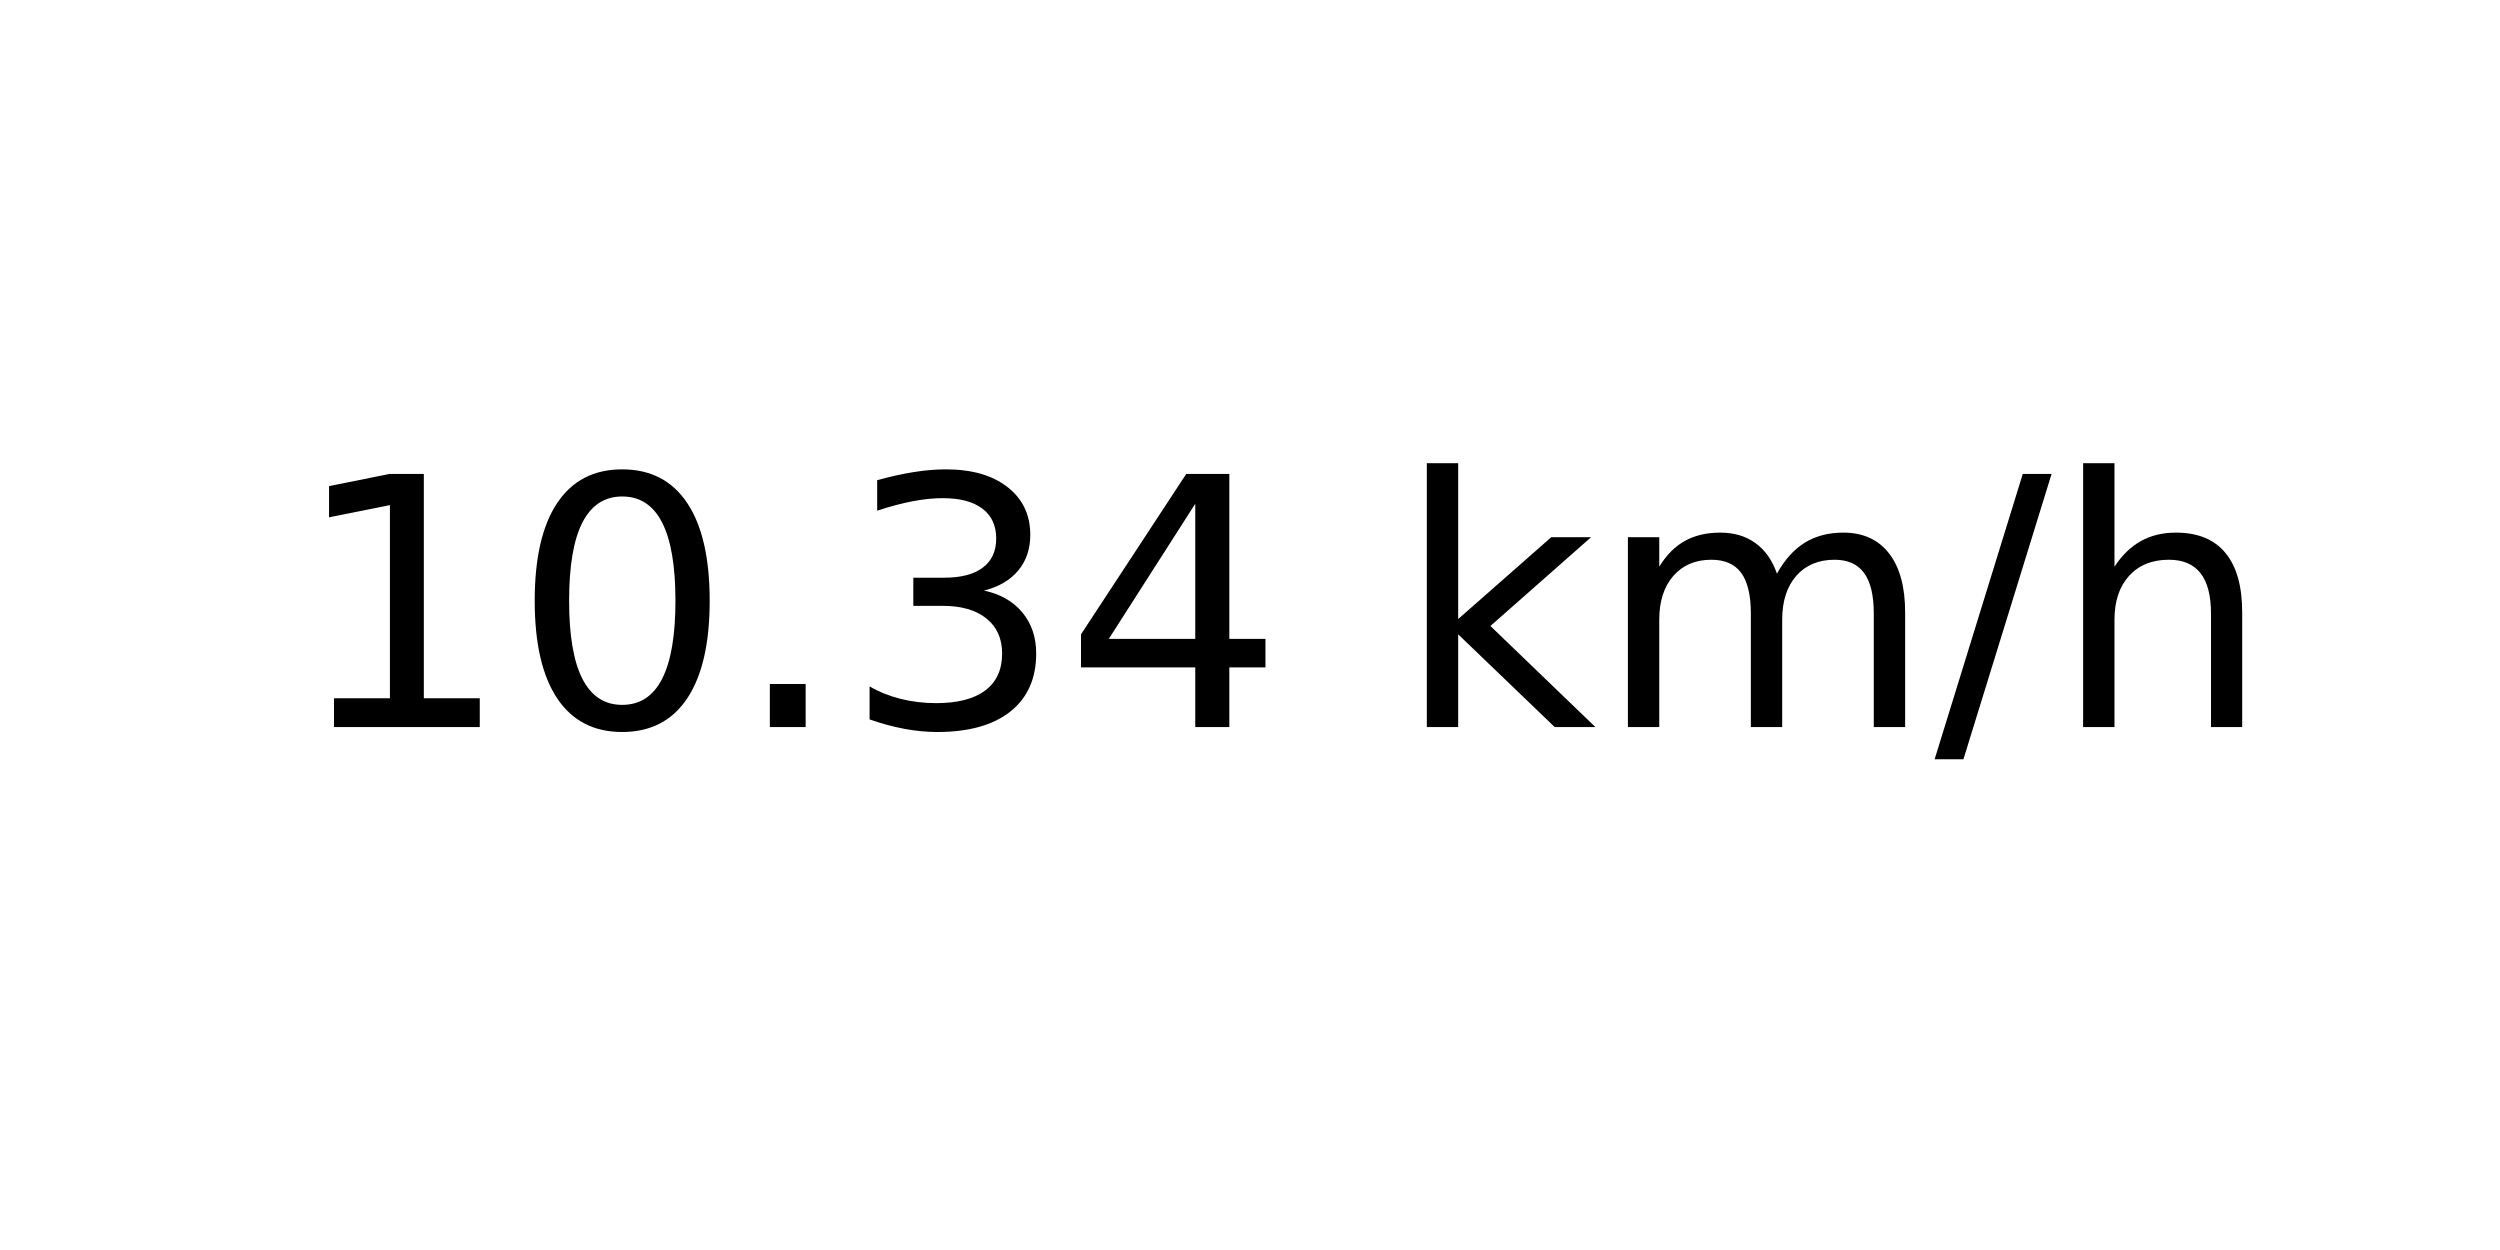
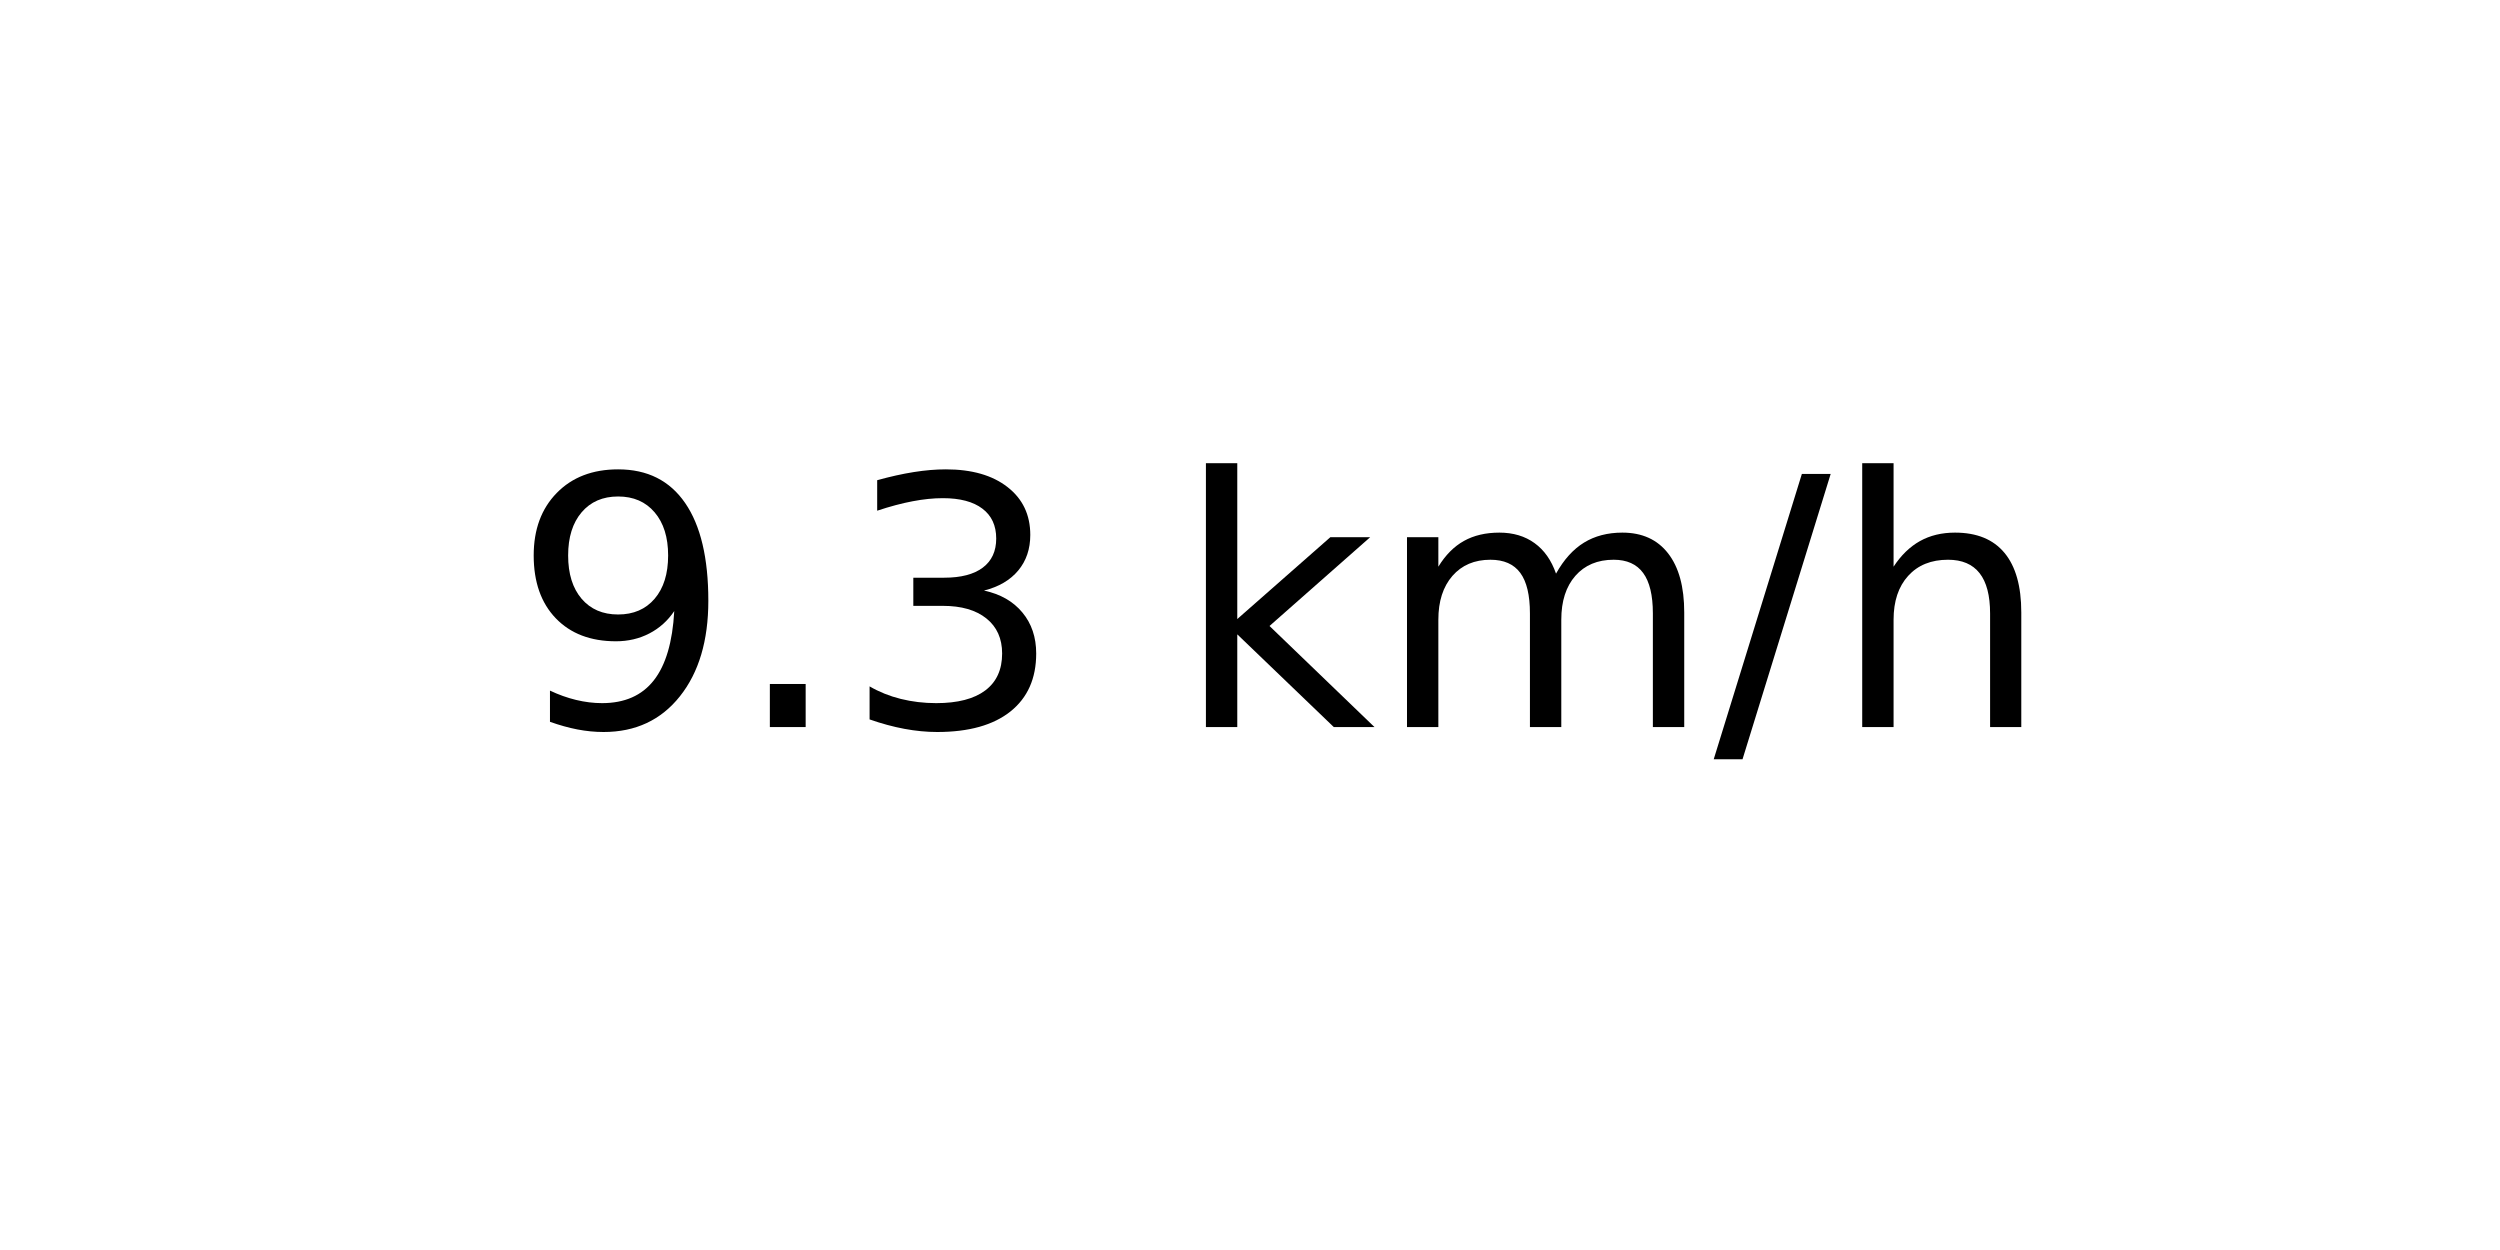
<svg xmlns="http://www.w3.org/2000/svg" xmlns:xlink="http://www.w3.org/1999/xlink" width="72pt" height="36pt" viewBox="0 0 72 36" version="1.1">
  <defs>
    <style type="text/css">*{stroke-linejoin: round; stroke-linecap: butt}</style>
  </defs>
  <g id="figure_1">
    <g id="axes_1">
      <g id="text_1">
-         <g transform="translate(8.378125 20.93937) scale(0.1 -0.1)">
+         <g transform="translate(14.74062 20.93937) scale(0.1 -0.1)">
          <defs>
-             <path id="DejaVuSans-31" d="M 794 531  L 1825 531  L 1825 4091  L 703 3866  L 703 4441  L 1819 4666  L 2450 4666  L 2450 531  L 3481 531  L 3481 0  L 794 0  L 794 531  z " transform="scale(0.015625)" />
-             <path id="DejaVuSans-30" d="M 2034 4250  Q 1547 4250 1301 3770  Q 1056 3291 1056 2328  Q 1056 1369 1301 889  Q 1547 409 2034 409  Q 2525 409 2770 889  Q 3016 1369 3016 2328  Q 3016 3291 2770 3770  Q 2525 4250 2034 4250  z M 2034 4750  Q 2819 4750 3233 4129  Q 3647 3509 3647 2328  Q 3647 1150 3233 529  Q 2819 -91 2034 -91  Q 1250 -91 836 529  Q 422 1150 422 2328  Q 422 3509 836 4129  Q 1250 4750 2034 4750  z " transform="scale(0.015625)" />
+             <path id="DejaVuSans-39" d="M 703 97  L 703 672  Q 941 559 1184 500  Q 1428 441 1663 441  Q 2288 441 2617 861  Q 2947 1281 2994 2138  Q 2813 1869 2534 1725  Q 2256 1581 1919 1581  Q 1219 1581 811 2004  Q 403 2428 403 3163  Q 403 3881 828 4315  Q 1253 4750 1959 4750  Q 2769 4750 3195 4129  Q 3622 3509 3622 2328  Q 3622 1225 3098 567  Q 2575 -91 1691 -91  Q 1453 -91 1209 -44  Q 966 3 703 97  z M 1959 2075  Q 2384 2075 2632 2365  Q 2881 2656 2881 3163  Q 2881 3666 2632 3958  Q 2384 4250 1959 4250  Q 1534 4250 1286 3958  Q 1038 3666 1038 3163  Q 1038 2656 1286 2365  Q 1534 2075 1959 2075  z " transform="scale(0.015625)" />
            <path id="DejaVuSans-2e" d="M 684 794  L 1344 794  L 1344 0  L 684 0  L 684 794  z " transform="scale(0.015625)" />
            <path id="DejaVuSans-33" d="M 2597 2516  Q 3050 2419 3304 2112  Q 3559 1806 3559 1356  Q 3559 666 3084 287  Q 2609 -91 1734 -91  Q 1441 -91 1130 -33  Q 819 25 488 141  L 488 750  Q 750 597 1062 519  Q 1375 441 1716 441  Q 2309 441 2620 675  Q 2931 909 2931 1356  Q 2931 1769 2642 2001  Q 2353 2234 1838 2234  L 1294 2234  L 1294 2753  L 1863 2753  Q 2328 2753 2575 2939  Q 2822 3125 2822 3475  Q 2822 3834 2567 4026  Q 2313 4219 1838 4219  Q 1578 4219 1281 4162  Q 984 4106 628 3988  L 628 4550  Q 988 4650 1302 4700  Q 1616 4750 1894 4750  Q 2613 4750 3031 4423  Q 3450 4097 3450 3541  Q 3450 3153 3228 2886  Q 3006 2619 2597 2516  z " transform="scale(0.015625)" />
-             <path id="DejaVuSans-34" d="M 2419 4116  L 825 1625  L 2419 1625  L 2419 4116  z M 2253 4666  L 3047 4666  L 3047 1625  L 3713 1625  L 3713 1100  L 3047 1100  L 3047 0  L 2419 0  L 2419 1100  L 313 1100  L 313 1709  L 2253 4666  z " transform="scale(0.015625)" />
            <path id="DejaVuSans-20" transform="scale(0.015625)" />
            <path id="DejaVuSans-6b" d="M 581 4863  L 1159 4863  L 1159 1991  L 2875 3500  L 3609 3500  L 1753 1863  L 3688 0  L 2938 0  L 1159 1709  L 1159 0  L 581 0  L 581 4863  z " transform="scale(0.015625)" />
            <path id="DejaVuSans-6d" d="M 3328 2828  Q 3544 3216 3844 3400  Q 4144 3584 4550 3584  Q 5097 3584 5394 3201  Q 5691 2819 5691 2113  L 5691 0  L 5113 0  L 5113 2094  Q 5113 2597 4934 2840  Q 4756 3084 4391 3084  Q 3944 3084 3684 2787  Q 3425 2491 3425 1978  L 3425 0  L 2847 0  L 2847 2094  Q 2847 2600 2669 2842  Q 2491 3084 2119 3084  Q 1678 3084 1418 2786  Q 1159 2488 1159 1978  L 1159 0  L 581 0  L 581 3500  L 1159 3500  L 1159 2956  Q 1356 3278 1631 3431  Q 1906 3584 2284 3584  Q 2666 3584 2933 3390  Q 3200 3197 3328 2828  z " transform="scale(0.015625)" />
            <path id="DejaVuSans-2f" d="M 1625 4666  L 2156 4666  L 531 -594  L 0 -594  L 1625 4666  z " transform="scale(0.015625)" />
            <path id="DejaVuSans-68" d="M 3513 2113  L 3513 0  L 2938 0  L 2938 2094  Q 2938 2591 2744 2837  Q 2550 3084 2163 3084  Q 1697 3084 1428 2787  Q 1159 2491 1159 1978  L 1159 0  L 581 0  L 581 4863  L 1159 4863  L 1159 2956  Q 1366 3272 1645 3428  Q 1925 3584 2291 3584  Q 2894 3584 3203 3211  Q 3513 2838 3513 2113  z " transform="scale(0.015625)" />
          </defs>
-           <use xlink:href="#DejaVuSans-31" />
-           <use xlink:href="#DejaVuSans-30" x="63.623" />
-           <use xlink:href="#DejaVuSans-2e" x="127.246" />
-           <use xlink:href="#DejaVuSans-33" x="159.033" />
-           <use xlink:href="#DejaVuSans-34" x="222.656" />
-           <use xlink:href="#DejaVuSans-20" x="286.279" />
-           <use xlink:href="#DejaVuSans-6b" x="318.066" />
-           <use xlink:href="#DejaVuSans-6d" x="375.977" />
-           <use xlink:href="#DejaVuSans-2f" x="473.389" />
-           <use xlink:href="#DejaVuSans-68" x="507.08" />
+           <use xlink:href="#DejaVuSans-39" />
+           <use xlink:href="#DejaVuSans-2e" x="63.623" />
+           <use xlink:href="#DejaVuSans-33" x="95.41" />
+           <use xlink:href="#DejaVuSans-20" x="159.033" />
+           <use xlink:href="#DejaVuSans-6b" x="190.82" />
+           <use xlink:href="#DejaVuSans-6d" x="248.73" />
+           <use xlink:href="#DejaVuSans-2f" x="346.143" />
+           <use xlink:href="#DejaVuSans-68" x="379.834" />
        </g>
      </g>
    </g>
  </g>
</svg>
